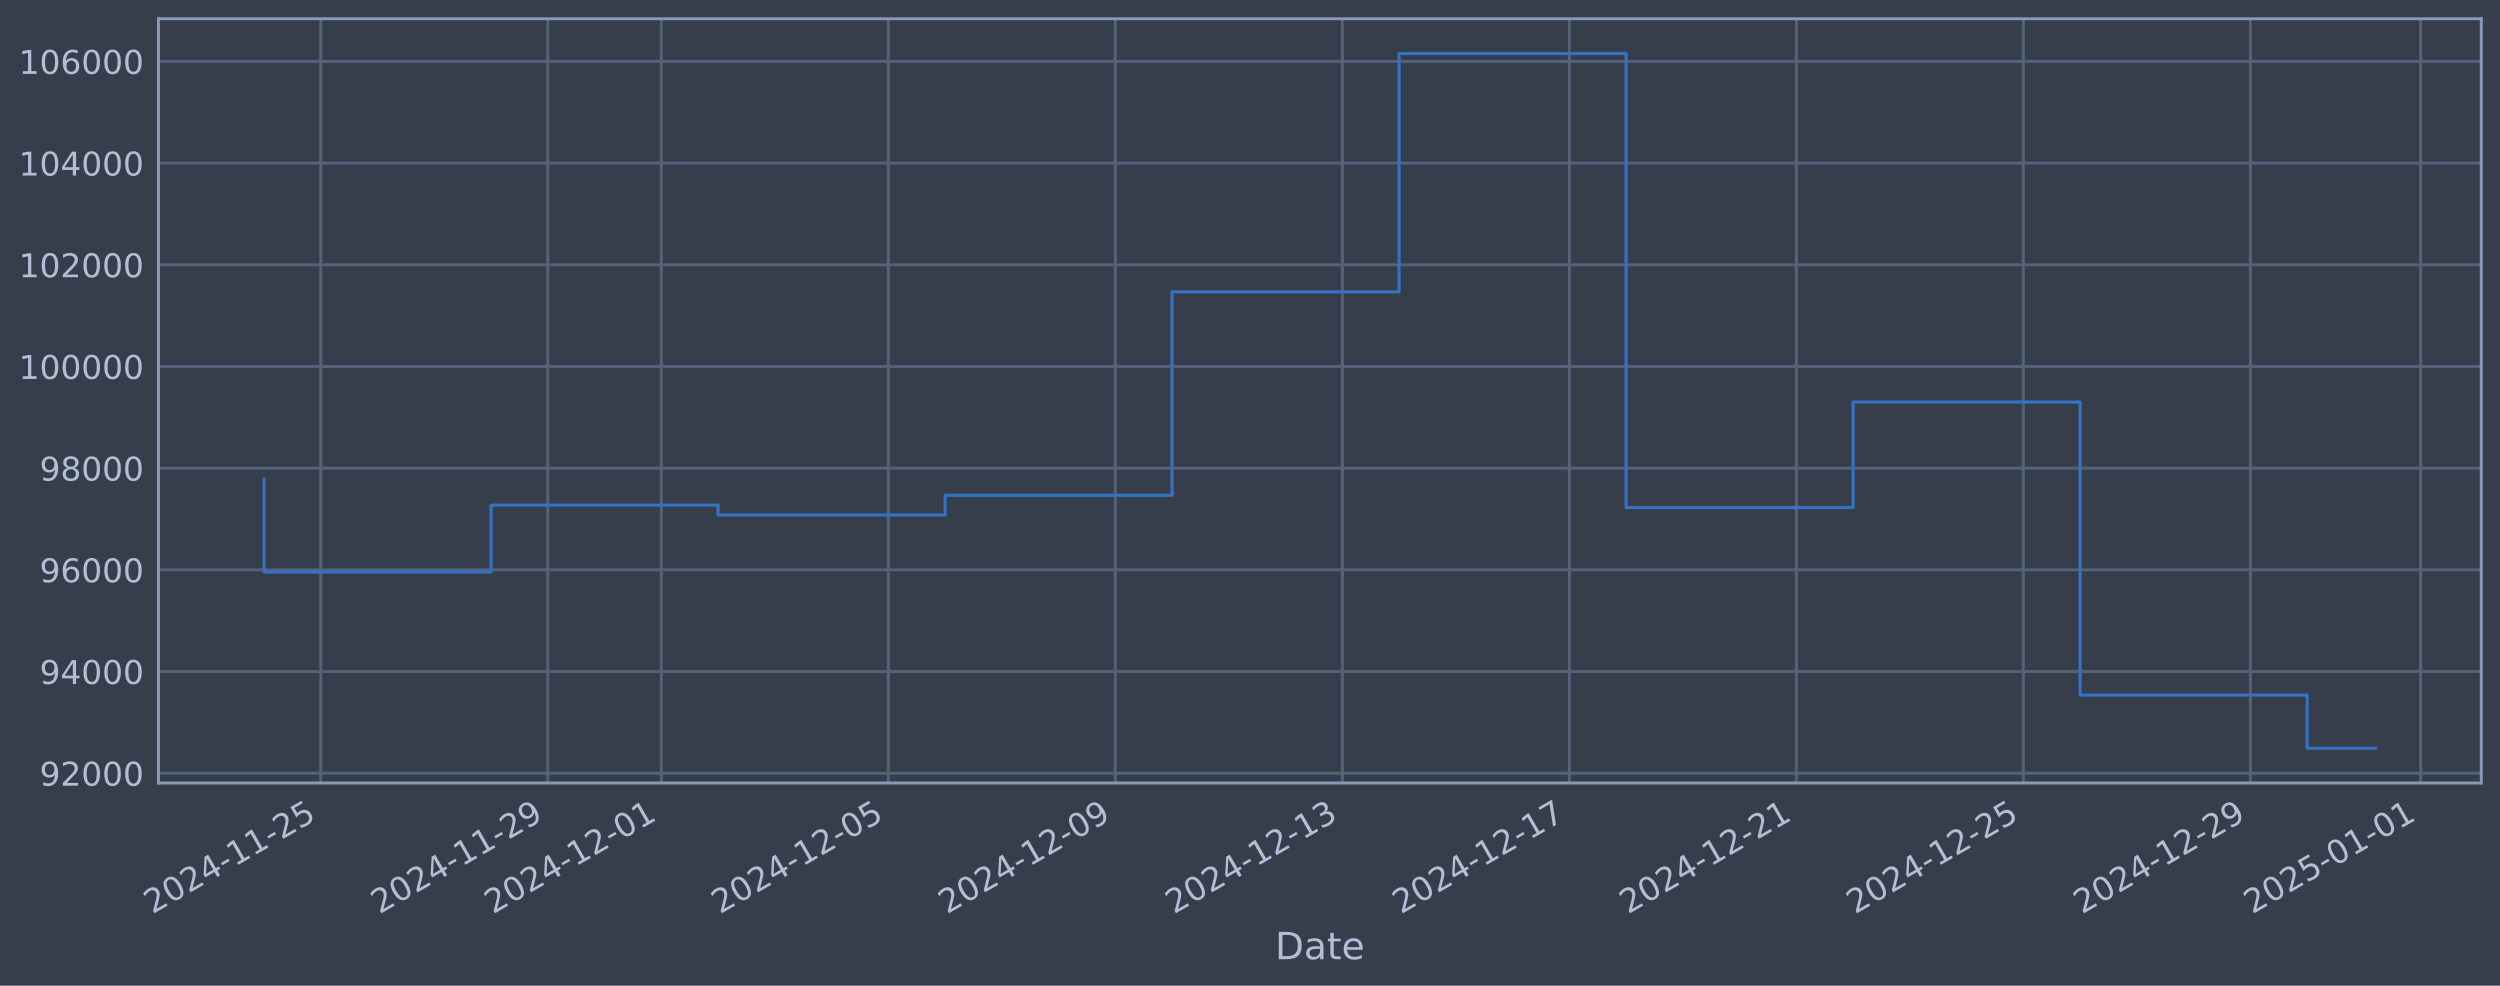
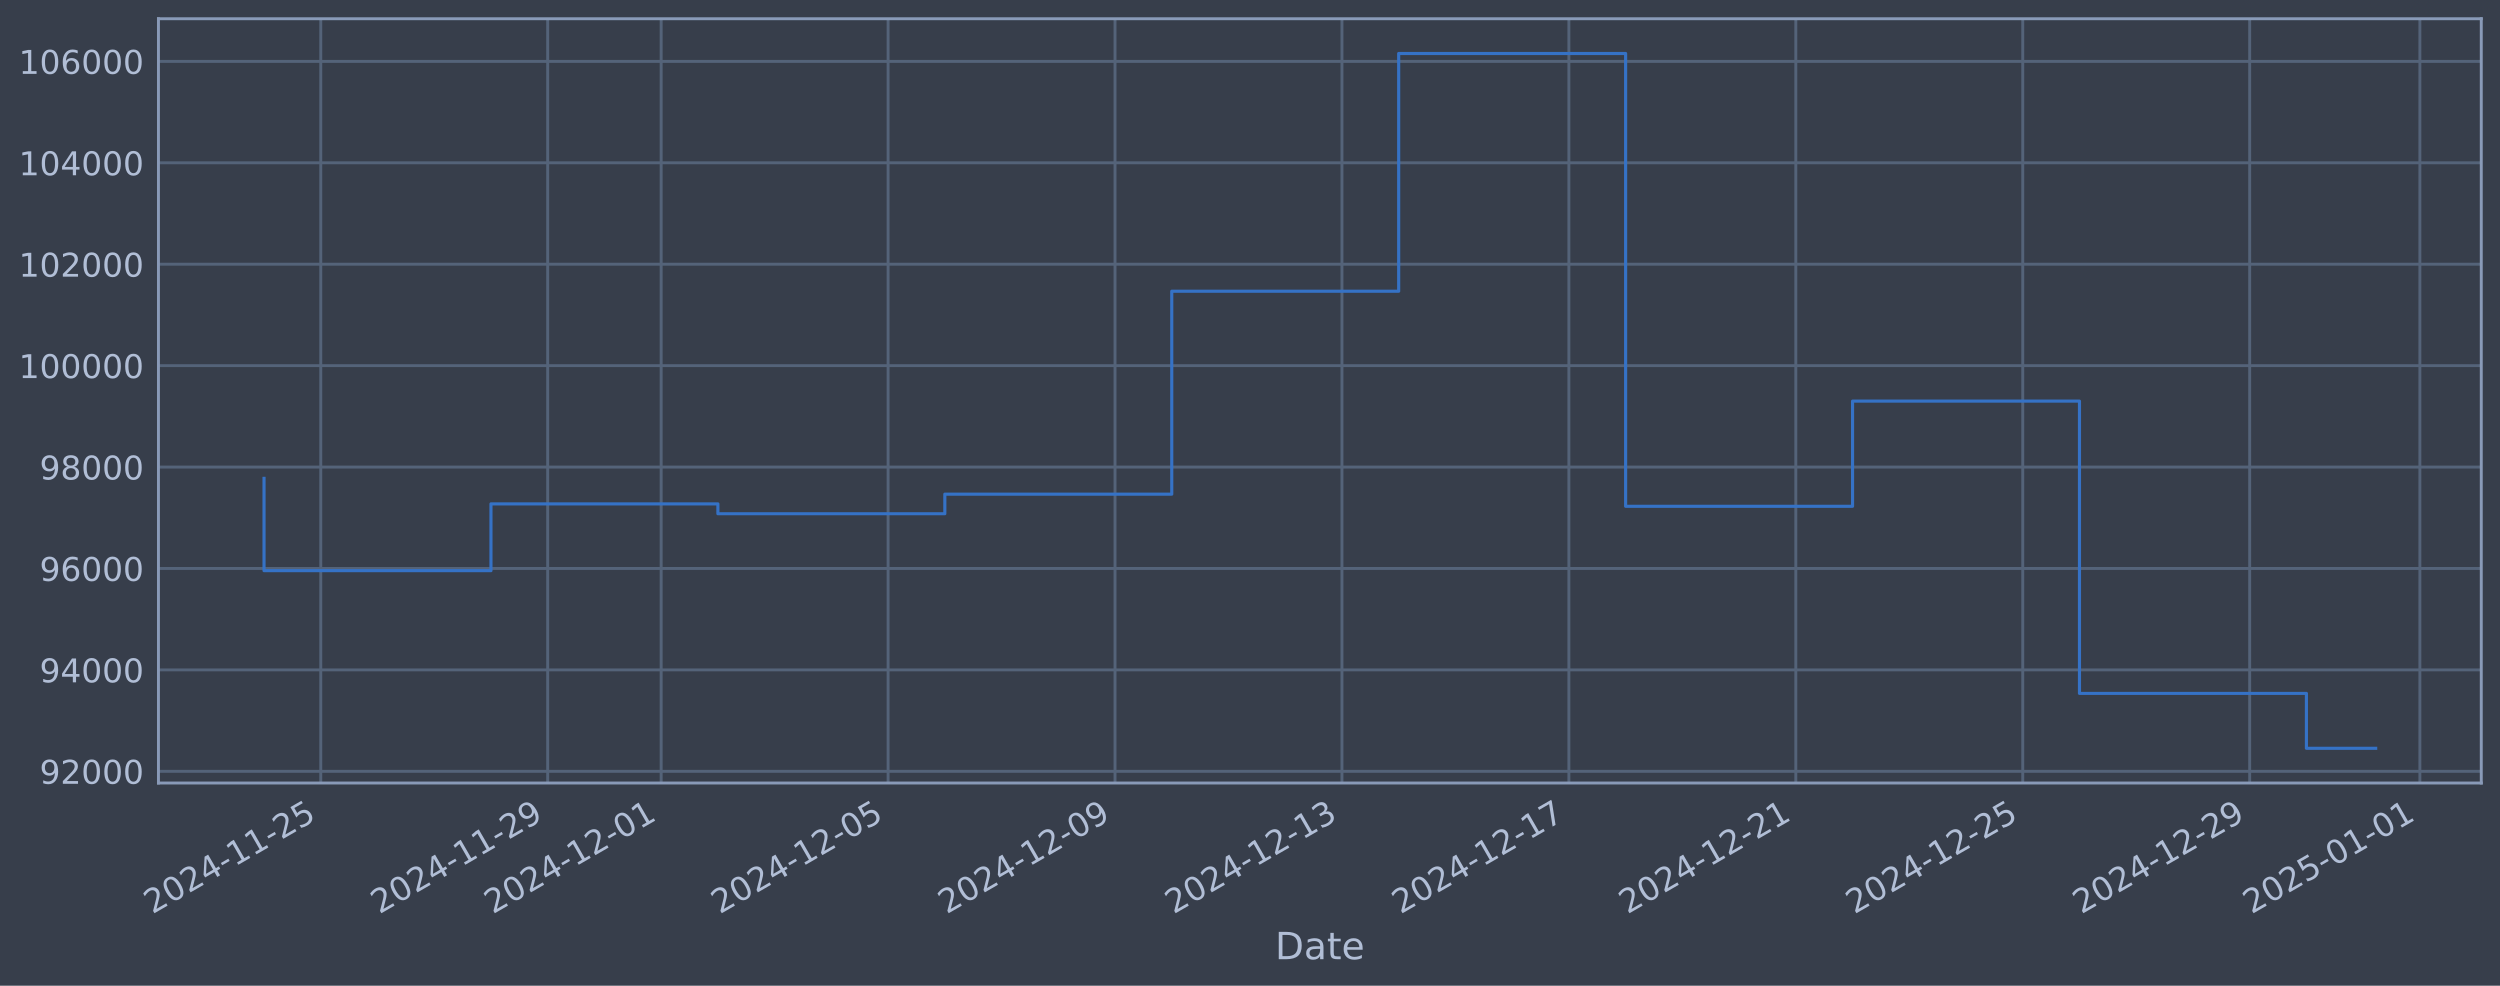
<svg xmlns="http://www.w3.org/2000/svg" xmlns:xlink="http://www.w3.org/1999/xlink" width="960.9pt" height="378.87pt" viewBox="0 0 960.9 378.87" version="1.1">
  <defs>
    <style type="text/css">*{stroke-linejoin: round; stroke-linecap: butt}</style>
  </defs>
  <g id="figure_1">
    <g id="patch_1">
      <path d="M 0 378.87  L 960.9 378.87  L 960.9 0  L 0 0  z " style="fill: #373e4b" />
    </g>
    <g id="axes_1">
      <g id="patch_2">
        <path d="M 60.901 300.96  L 953.701 300.96  L 953.701 7.2  L 60.901 7.2  z " style="fill: #373e4b" />
      </g>
      <g id="matplotlib.axis_1">
        <g id="xtick_1">
          <g id="line2d_1">
-             <path d="M 123.296 300.96  L 123.296 7.2  " clip-path="url(#p6addef83ef)" style="fill: none; stroke: #546379; stroke-width: 1.12; stroke-linecap: square" />
+             <path d="M 123.288 300.96  L 123.288 7.2  " clip-path="url(#pf04b09d22a)" style="fill: none; stroke: #546379; stroke-width: 1.12; stroke-linecap: square" />
          </g>
          <g id="line2d_2" />
          <g id="text_1">
-             <g style="fill: #b1bed6" transform="translate(58.57038 351.4642) rotate(-30) scale(0.126 -0.126)">
+             <g style="fill: #b1bed6" transform="translate(58.56262 351.4642) rotate(-30) scale(0.126 -0.126)">
              <defs>
                <path id="DejaVuSans-32" d="M 1228 531  L 3431 531  L 3431 0  L 469 0  L 469 531  Q 828 903 1448 1529  Q 2069 2156 2228 2338  Q 2531 2678 2651 2914  Q 2772 3150 2772 3378  Q 2772 3750 2511 3984  Q 2250 4219 1831 4219  Q 1534 4219 1204 4116  Q 875 4013 500 3803  L 500 4441  Q 881 4594 1212 4672  Q 1544 4750 1819 4750  Q 2544 4750 2975 4387  Q 3406 4025 3406 3419  Q 3406 3131 3298 2873  Q 3191 2616 2906 2266  Q 2828 2175 2409 1742  Q 1991 1309 1228 531  z " transform="scale(0.015625)" />
                <path id="DejaVuSans-30" d="M 2034 4250  Q 1547 4250 1301 3770  Q 1056 3291 1056 2328  Q 1056 1369 1301 889  Q 1547 409 2034 409  Q 2525 409 2770 889  Q 3016 1369 3016 2328  Q 3016 3291 2770 3770  Q 2525 4250 2034 4250  z M 2034 4750  Q 2819 4750 3233 4129  Q 3647 3509 3647 2328  Q 3647 1150 3233 529  Q 2819 -91 2034 -91  Q 1250 -91 836 529  Q 422 1150 422 2328  Q 422 3509 836 4129  Q 1250 4750 2034 4750  z " transform="scale(0.015625)" />
                <path id="DejaVuSans-34" d="M 2419 4116  L 825 1625  L 2419 1625  L 2419 4116  z M 2253 4666  L 3047 4666  L 3047 1625  L 3713 1625  L 3713 1100  L 3047 1100  L 3047 0  L 2419 0  L 2419 1100  L 313 1100  L 313 1709  L 2253 4666  z " transform="scale(0.015625)" />
                <path id="DejaVuSans-2d" d="M 313 2009  L 1997 2009  L 1997 1497  L 313 1497  L 313 2009  z " transform="scale(0.015625)" />
                <path id="DejaVuSans-31" d="M 794 531  L 1825 531  L 1825 4091  L 703 3866  L 703 4441  L 1819 4666  L 2450 4666  L 2450 531  L 3481 531  L 3481 0  L 794 0  L 794 531  z " transform="scale(0.015625)" />
                <path id="DejaVuSans-35" d="M 691 4666  L 3169 4666  L 3169 4134  L 1269 4134  L 1269 2991  Q 1406 3038 1543 3061  Q 1681 3084 1819 3084  Q 2600 3084 3056 2656  Q 3513 2228 3513 1497  Q 3513 744 3044 326  Q 2575 -91 1722 -91  Q 1428 -91 1123 -41  Q 819 9 494 109  L 494 744  Q 775 591 1075 516  Q 1375 441 1709 441  Q 2250 441 2565 725  Q 2881 1009 2881 1497  Q 2881 1984 2565 2268  Q 2250 2553 1709 2553  Q 1456 2553 1204 2497  Q 953 2441 691 2322  L 691 4666  z " transform="scale(0.015625)" />
              </defs>
              <use xlink:href="#DejaVuSans-32" />
              <use xlink:href="#DejaVuSans-30" transform="translate(63.62305 0)" />
              <use xlink:href="#DejaVuSans-32" transform="translate(127.2461 0)" />
              <use xlink:href="#DejaVuSans-34" transform="translate(190.8691 0)" />
              <use xlink:href="#DejaVuSans-2d" transform="translate(254.4922 0)" />
              <use xlink:href="#DejaVuSans-31" transform="translate(290.5762 0)" />
              <use xlink:href="#DejaVuSans-31" transform="translate(354.1992 0)" />
              <use xlink:href="#DejaVuSans-2d" transform="translate(417.8223 0)" />
              <use xlink:href="#DejaVuSans-32" transform="translate(453.9062 0)" />
              <use xlink:href="#DejaVuSans-35" transform="translate(517.5293 0)" />
            </g>
          </g>
        </g>
        <g id="xtick_2">
          <g id="line2d_3">
-             <path d="M 210.55 300.96  L 210.55 7.2  " clip-path="url(#p6addef83ef)" style="fill: none; stroke: #546379; stroke-width: 1.12; stroke-linecap: square" />
+             <path d="M 210.511 300.96  L 210.511 7.2  " clip-path="url(#pf04b09d22a)" style="fill: none; stroke: #546379; stroke-width: 1.12; stroke-linecap: square" />
          </g>
          <g id="line2d_4" />
          <g id="text_2">
-             <g style="fill: #b1bed6" transform="translate(145.8247 351.4642) rotate(-30) scale(0.126 -0.126)">
+             <g style="fill: #b1bed6" transform="translate(145.7858 351.4642) rotate(-30) scale(0.126 -0.126)">
              <defs>
                <path id="DejaVuSans-39" d="M 703 97  L 703 672  Q 941 559 1184 500  Q 1428 441 1663 441  Q 2288 441 2617 861  Q 2947 1281 2994 2138  Q 2813 1869 2534 1725  Q 2256 1581 1919 1581  Q 1219 1581 811 2004  Q 403 2428 403 3163  Q 403 3881 828 4315  Q 1253 4750 1959 4750  Q 2769 4750 3195 4129  Q 3622 3509 3622 2328  Q 3622 1225 3098 567  Q 2575 -91 1691 -91  Q 1453 -91 1209 -44  Q 966 3 703 97  z M 1959 2075  Q 2384 2075 2632 2365  Q 2881 2656 2881 3163  Q 2881 3666 2632 3958  Q 2384 4250 1959 4250  Q 1534 4250 1286 3958  Q 1038 3666 1038 3163  Q 1038 2656 1286 2365  Q 1534 2075 1959 2075  z " transform="scale(0.015625)" />
              </defs>
              <use xlink:href="#DejaVuSans-32" />
              <use xlink:href="#DejaVuSans-30" transform="translate(63.62305 0)" />
              <use xlink:href="#DejaVuSans-32" transform="translate(127.2461 0)" />
              <use xlink:href="#DejaVuSans-34" transform="translate(190.8691 0)" />
              <use xlink:href="#DejaVuSans-2d" transform="translate(254.4922 0)" />
              <use xlink:href="#DejaVuSans-31" transform="translate(290.5762 0)" />
              <use xlink:href="#DejaVuSans-31" transform="translate(354.1992 0)" />
              <use xlink:href="#DejaVuSans-2d" transform="translate(417.8223 0)" />
              <use xlink:href="#DejaVuSans-32" transform="translate(453.9062 0)" />
              <use xlink:href="#DejaVuSans-39" transform="translate(517.5293 0)" />
            </g>
          </g>
        </g>
        <g id="xtick_3">
          <g id="line2d_5">
-             <path d="M 254.177 300.96  L 254.177 7.2  " clip-path="url(#p6addef83ef)" style="fill: none; stroke: #546379; stroke-width: 1.12; stroke-linecap: square" />
+             <path d="M 254.123 300.96  L 254.123 7.2  " clip-path="url(#pf04b09d22a)" style="fill: none; stroke: #546379; stroke-width: 1.12; stroke-linecap: square" />
          </g>
          <g id="line2d_6" />
          <g id="text_3">
-             <g style="fill: #b1bed6" transform="translate(189.4518 351.4642) rotate(-30) scale(0.126 -0.126)">
+             <g style="fill: #b1bed6" transform="translate(189.3975 351.4642) rotate(-30) scale(0.126 -0.126)">
              <use xlink:href="#DejaVuSans-32" />
              <use xlink:href="#DejaVuSans-30" transform="translate(63.62305 0)" />
              <use xlink:href="#DejaVuSans-32" transform="translate(127.2461 0)" />
              <use xlink:href="#DejaVuSans-34" transform="translate(190.8691 0)" />
              <use xlink:href="#DejaVuSans-2d" transform="translate(254.4922 0)" />
              <use xlink:href="#DejaVuSans-31" transform="translate(290.5762 0)" />
              <use xlink:href="#DejaVuSans-32" transform="translate(354.1992 0)" />
              <use xlink:href="#DejaVuSans-2d" transform="translate(417.8223 0)" />
              <use xlink:href="#DejaVuSans-30" transform="translate(453.9062 0)" />
              <use xlink:href="#DejaVuSans-31" transform="translate(517.5293 0)" />
            </g>
          </g>
        </g>
        <g id="xtick_4">
          <g id="line2d_7">
-             <path d="M 341.432 300.96  L 341.432 7.2  " clip-path="url(#p6addef83ef)" style="fill: none; stroke: #546379; stroke-width: 1.12; stroke-linecap: square" />
+             <path d="M 341.346 300.96  L 341.346 7.2  " clip-path="url(#pf04b09d22a)" style="fill: none; stroke: #546379; stroke-width: 1.12; stroke-linecap: square" />
          </g>
          <g id="line2d_8" />
          <g id="text_4">
-             <g style="fill: #b1bed6" transform="translate(276.7061 351.4642) rotate(-30) scale(0.126 -0.126)">
+             <g style="fill: #b1bed6" transform="translate(276.6207 351.4642) rotate(-30) scale(0.126 -0.126)">
              <use xlink:href="#DejaVuSans-32" />
              <use xlink:href="#DejaVuSans-30" transform="translate(63.62305 0)" />
              <use xlink:href="#DejaVuSans-32" transform="translate(127.2461 0)" />
              <use xlink:href="#DejaVuSans-34" transform="translate(190.8691 0)" />
              <use xlink:href="#DejaVuSans-2d" transform="translate(254.4922 0)" />
              <use xlink:href="#DejaVuSans-31" transform="translate(290.5762 0)" />
              <use xlink:href="#DejaVuSans-32" transform="translate(354.1992 0)" />
              <use xlink:href="#DejaVuSans-2d" transform="translate(417.8223 0)" />
              <use xlink:href="#DejaVuSans-30" transform="translate(453.9062 0)" />
              <use xlink:href="#DejaVuSans-35" transform="translate(517.5293 0)" />
            </g>
          </g>
        </g>
        <g id="xtick_5">
          <g id="line2d_9">
-             <path d="M 428.686 300.96  L 428.686 7.2  " clip-path="url(#p6addef83ef)" style="fill: none; stroke: #546379; stroke-width: 1.12; stroke-linecap: square" />
+             <path d="M 428.569 300.96  L 428.569 7.2  " clip-path="url(#pf04b09d22a)" style="fill: none; stroke: #546379; stroke-width: 1.12; stroke-linecap: square" />
          </g>
          <g id="line2d_10" />
          <g id="text_5">
-             <g style="fill: #b1bed6" transform="translate(363.9604 351.4642) rotate(-30) scale(0.126 -0.126)">
+             <g style="fill: #b1bed6" transform="translate(363.8439 351.4642) rotate(-30) scale(0.126 -0.126)">
              <use xlink:href="#DejaVuSans-32" />
              <use xlink:href="#DejaVuSans-30" transform="translate(63.62305 0)" />
              <use xlink:href="#DejaVuSans-32" transform="translate(127.2461 0)" />
              <use xlink:href="#DejaVuSans-34" transform="translate(190.8691 0)" />
              <use xlink:href="#DejaVuSans-2d" transform="translate(254.4922 0)" />
              <use xlink:href="#DejaVuSans-31" transform="translate(290.5762 0)" />
              <use xlink:href="#DejaVuSans-32" transform="translate(354.1992 0)" />
              <use xlink:href="#DejaVuSans-2d" transform="translate(417.8223 0)" />
              <use xlink:href="#DejaVuSans-30" transform="translate(453.9062 0)" />
              <use xlink:href="#DejaVuSans-39" transform="translate(517.5293 0)" />
            </g>
          </g>
        </g>
        <g id="xtick_6">
          <g id="line2d_11">
-             <path d="M 515.94 300.96  L 515.94 7.2  " clip-path="url(#p6addef83ef)" style="fill: none; stroke: #546379; stroke-width: 1.12; stroke-linecap: square" />
+             <path d="M 515.793 300.96  L 515.793 7.2  " clip-path="url(#pf04b09d22a)" style="fill: none; stroke: #546379; stroke-width: 1.12; stroke-linecap: square" />
          </g>
          <g id="line2d_12" />
          <g id="text_6">
-             <g style="fill: #b1bed6" transform="translate(451.2147 351.4642) rotate(-30) scale(0.126 -0.126)">
+             <g style="fill: #b1bed6" transform="translate(451.0671 351.4642) rotate(-30) scale(0.126 -0.126)">
              <defs>
                <path id="DejaVuSans-33" d="M 2597 2516  Q 3050 2419 3304 2112  Q 3559 1806 3559 1356  Q 3559 666 3084 287  Q 2609 -91 1734 -91  Q 1441 -91 1130 -33  Q 819 25 488 141  L 488 750  Q 750 597 1062 519  Q 1375 441 1716 441  Q 2309 441 2620 675  Q 2931 909 2931 1356  Q 2931 1769 2642 2001  Q 2353 2234 1838 2234  L 1294 2234  L 1294 2753  L 1863 2753  Q 2328 2753 2575 2939  Q 2822 3125 2822 3475  Q 2822 3834 2567 4026  Q 2313 4219 1838 4219  Q 1578 4219 1281 4162  Q 984 4106 628 3988  L 628 4550  Q 988 4650 1302 4700  Q 1616 4750 1894 4750  Q 2613 4750 3031 4423  Q 3450 4097 3450 3541  Q 3450 3153 3228 2886  Q 3006 2619 2597 2516  z " transform="scale(0.015625)" />
              </defs>
              <use xlink:href="#DejaVuSans-32" />
              <use xlink:href="#DejaVuSans-30" transform="translate(63.62305 0)" />
              <use xlink:href="#DejaVuSans-32" transform="translate(127.2461 0)" />
              <use xlink:href="#DejaVuSans-34" transform="translate(190.8691 0)" />
              <use xlink:href="#DejaVuSans-2d" transform="translate(254.4922 0)" />
              <use xlink:href="#DejaVuSans-31" transform="translate(290.5762 0)" />
              <use xlink:href="#DejaVuSans-32" transform="translate(354.1992 0)" />
              <use xlink:href="#DejaVuSans-2d" transform="translate(417.8223 0)" />
              <use xlink:href="#DejaVuSans-31" transform="translate(453.9062 0)" />
              <use xlink:href="#DejaVuSans-33" transform="translate(517.5293 0)" />
            </g>
          </g>
        </g>
        <g id="xtick_7">
          <g id="line2d_13">
-             <path d="M 603.195 300.96  L 603.195 7.2  " clip-path="url(#p6addef83ef)" style="fill: none; stroke: #546379; stroke-width: 1.12; stroke-linecap: square" />
+             <path d="M 603.016 300.96  L 603.016 7.2  " clip-path="url(#pf04b09d22a)" style="fill: none; stroke: #546379; stroke-width: 1.12; stroke-linecap: square" />
          </g>
          <g id="line2d_14" />
          <g id="text_7">
-             <g style="fill: #b1bed6" transform="translate(538.469 351.4642) rotate(-30) scale(0.126 -0.126)">
+             <g style="fill: #b1bed6" transform="translate(538.2904 351.4642) rotate(-30) scale(0.126 -0.126)">
              <defs>
                <path id="DejaVuSans-37" d="M 525 4666  L 3525 4666  L 3525 4397  L 1831 0  L 1172 0  L 2766 4134  L 525 4134  L 525 4666  z " transform="scale(0.015625)" />
              </defs>
              <use xlink:href="#DejaVuSans-32" />
              <use xlink:href="#DejaVuSans-30" transform="translate(63.62305 0)" />
              <use xlink:href="#DejaVuSans-32" transform="translate(127.2461 0)" />
              <use xlink:href="#DejaVuSans-34" transform="translate(190.8691 0)" />
              <use xlink:href="#DejaVuSans-2d" transform="translate(254.4922 0)" />
              <use xlink:href="#DejaVuSans-31" transform="translate(290.5762 0)" />
              <use xlink:href="#DejaVuSans-32" transform="translate(354.1992 0)" />
              <use xlink:href="#DejaVuSans-2d" transform="translate(417.8223 0)" />
              <use xlink:href="#DejaVuSans-31" transform="translate(453.9062 0)" />
              <use xlink:href="#DejaVuSans-37" transform="translate(517.5293 0)" />
            </g>
          </g>
        </g>
        <g id="xtick_8">
          <g id="line2d_15">
-             <path d="M 690.449 300.96  L 690.449 7.2  " clip-path="url(#p6addef83ef)" style="fill: none; stroke: #546379; stroke-width: 1.12; stroke-linecap: square" />
+             <path d="M 690.239 300.96  L 690.239 7.2  " clip-path="url(#pf04b09d22a)" style="fill: none; stroke: #546379; stroke-width: 1.12; stroke-linecap: square" />
          </g>
          <g id="line2d_16" />
          <g id="text_8">
-             <g style="fill: #b1bed6" transform="translate(625.7233 351.4642) rotate(-30) scale(0.126 -0.126)">
+             <g style="fill: #b1bed6" transform="translate(625.5136 351.4642) rotate(-30) scale(0.126 -0.126)">
              <use xlink:href="#DejaVuSans-32" />
              <use xlink:href="#DejaVuSans-30" transform="translate(63.62305 0)" />
              <use xlink:href="#DejaVuSans-32" transform="translate(127.2461 0)" />
              <use xlink:href="#DejaVuSans-34" transform="translate(190.8691 0)" />
              <use xlink:href="#DejaVuSans-2d" transform="translate(254.4922 0)" />
              <use xlink:href="#DejaVuSans-31" transform="translate(290.5762 0)" />
              <use xlink:href="#DejaVuSans-32" transform="translate(354.1992 0)" />
              <use xlink:href="#DejaVuSans-2d" transform="translate(417.8223 0)" />
              <use xlink:href="#DejaVuSans-32" transform="translate(453.9062 0)" />
              <use xlink:href="#DejaVuSans-31" transform="translate(517.5293 0)" />
            </g>
          </g>
        </g>
        <g id="xtick_9">
          <g id="line2d_17">
-             <path d="M 777.703 300.96  L 777.703 7.2  " clip-path="url(#p6addef83ef)" style="fill: none; stroke: #546379; stroke-width: 1.12; stroke-linecap: square" />
+             <path d="M 777.462 300.96  L 777.462 7.2  " clip-path="url(#pf04b09d22a)" style="fill: none; stroke: #546379; stroke-width: 1.12; stroke-linecap: square" />
          </g>
          <g id="line2d_18" />
          <g id="text_9">
-             <g style="fill: #b1bed6" transform="translate(712.9776 351.4642) rotate(-30) scale(0.126 -0.126)">
+             <g style="fill: #b1bed6" transform="translate(712.7368 351.4642) rotate(-30) scale(0.126 -0.126)">
              <use xlink:href="#DejaVuSans-32" />
              <use xlink:href="#DejaVuSans-30" transform="translate(63.62305 0)" />
              <use xlink:href="#DejaVuSans-32" transform="translate(127.2461 0)" />
              <use xlink:href="#DejaVuSans-34" transform="translate(190.8691 0)" />
              <use xlink:href="#DejaVuSans-2d" transform="translate(254.4922 0)" />
              <use xlink:href="#DejaVuSans-31" transform="translate(290.5762 0)" />
              <use xlink:href="#DejaVuSans-32" transform="translate(354.1992 0)" />
              <use xlink:href="#DejaVuSans-2d" transform="translate(417.8223 0)" />
              <use xlink:href="#DejaVuSans-32" transform="translate(453.9062 0)" />
              <use xlink:href="#DejaVuSans-35" transform="translate(517.5293 0)" />
            </g>
          </g>
        </g>
        <g id="xtick_10">
          <g id="line2d_19">
-             <path d="M 864.957 300.96  L 864.957 7.2  " clip-path="url(#p6addef83ef)" style="fill: none; stroke: #546379; stroke-width: 1.12; stroke-linecap: square" />
+             <path d="M 864.686 300.96  L 864.686 7.2  " clip-path="url(#pf04b09d22a)" style="fill: none; stroke: #546379; stroke-width: 1.12; stroke-linecap: square" />
          </g>
          <g id="line2d_20" />
          <g id="text_10">
-             <g style="fill: #b1bed6" transform="translate(800.2319 351.4642) rotate(-30) scale(0.126 -0.126)">
+             <g style="fill: #b1bed6" transform="translate(799.9601 351.4642) rotate(-30) scale(0.126 -0.126)">
              <use xlink:href="#DejaVuSans-32" />
              <use xlink:href="#DejaVuSans-30" transform="translate(63.62305 0)" />
              <use xlink:href="#DejaVuSans-32" transform="translate(127.2461 0)" />
              <use xlink:href="#DejaVuSans-34" transform="translate(190.8691 0)" />
              <use xlink:href="#DejaVuSans-2d" transform="translate(254.4922 0)" />
              <use xlink:href="#DejaVuSans-31" transform="translate(290.5762 0)" />
              <use xlink:href="#DejaVuSans-32" transform="translate(354.1992 0)" />
              <use xlink:href="#DejaVuSans-2d" transform="translate(417.8223 0)" />
              <use xlink:href="#DejaVuSans-32" transform="translate(453.9062 0)" />
              <use xlink:href="#DejaVuSans-39" transform="translate(517.5293 0)" />
            </g>
          </g>
        </g>
        <g id="xtick_11">
          <g id="line2d_21">
-             <path d="M 930.398 300.96  L 930.398 7.2  " clip-path="url(#p6addef83ef)" style="fill: none; stroke: #546379; stroke-width: 1.12; stroke-linecap: square" />
+             <path d="M 930.103 300.96  L 930.103 7.2  " clip-path="url(#pf04b09d22a)" style="fill: none; stroke: #546379; stroke-width: 1.12; stroke-linecap: square" />
          </g>
          <g id="line2d_22" />
          <g id="text_11">
-             <g style="fill: #b1bed6" transform="translate(865.6726 351.4642) rotate(-30) scale(0.126 -0.126)">
+             <g style="fill: #b1bed6" transform="translate(865.3775 351.4642) rotate(-30) scale(0.126 -0.126)">
              <use xlink:href="#DejaVuSans-32" />
              <use xlink:href="#DejaVuSans-30" transform="translate(63.62305 0)" />
              <use xlink:href="#DejaVuSans-32" transform="translate(127.2461 0)" />
              <use xlink:href="#DejaVuSans-35" transform="translate(190.8691 0)" />
              <use xlink:href="#DejaVuSans-2d" transform="translate(254.4922 0)" />
              <use xlink:href="#DejaVuSans-30" transform="translate(290.5762 0)" />
              <use xlink:href="#DejaVuSans-31" transform="translate(354.1992 0)" />
              <use xlink:href="#DejaVuSans-2d" transform="translate(417.8223 0)" />
              <use xlink:href="#DejaVuSans-30" transform="translate(453.9062 0)" />
              <use xlink:href="#DejaVuSans-31" transform="translate(517.5293 0)" />
            </g>
          </g>
        </g>
        <g id="text_12">
          <g style="fill: #b1bed6" transform="translate(490.0914 368.6753) scale(0.144 -0.144)">
            <defs>
              <path id="DejaVuSans-44" d="M 1259 4147  L 1259 519  L 2022 519  Q 2988 519 3436 956  Q 3884 1394 3884 2338  Q 3884 3275 3436 3711  Q 2988 4147 2022 4147  L 1259 4147  z M 628 4666  L 1925 4666  Q 3281 4666 3915 4102  Q 4550 3538 4550 2338  Q 4550 1131 3912 565  Q 3275 0 1925 0  L 628 0  L 628 4666  z " transform="scale(0.015625)" />
              <path id="DejaVuSans-61" d="M 2194 1759  Q 1497 1759 1228 1600  Q 959 1441 959 1056  Q 959 750 1161 570  Q 1363 391 1709 391  Q 2188 391 2477 730  Q 2766 1069 2766 1631  L 2766 1759  L 2194 1759  z M 3341 1997  L 3341 0  L 2766 0  L 2766 531  Q 2569 213 2275 61  Q 1981 -91 1556 -91  Q 1019 -91 701 211  Q 384 513 384 1019  Q 384 1609 779 1909  Q 1175 2209 1959 2209  L 2766 2209  L 2766 2266  Q 2766 2663 2505 2880  Q 2244 3097 1772 3097  Q 1472 3097 1187 3025  Q 903 2953 641 2809  L 641 3341  Q 956 3463 1253 3523  Q 1550 3584 1831 3584  Q 2591 3584 2966 3190  Q 3341 2797 3341 1997  z " transform="scale(0.015625)" />
              <path id="DejaVuSans-74" d="M 1172 4494  L 1172 3500  L 2356 3500  L 2356 3053  L 1172 3053  L 1172 1153  Q 1172 725 1289 603  Q 1406 481 1766 481  L 2356 481  L 2356 0  L 1766 0  Q 1100 0 847 248  Q 594 497 594 1153  L 594 3053  L 172 3053  L 172 3500  L 594 3500  L 594 4494  L 1172 4494  z " transform="scale(0.015625)" />
              <path id="DejaVuSans-65" d="M 3597 1894  L 3597 1613  L 953 1613  Q 991 1019 1311 708  Q 1631 397 2203 397  Q 2534 397 2845 478  Q 3156 559 3463 722  L 3463 178  Q 3153 47 2828 -22  Q 2503 -91 2169 -91  Q 1331 -91 842 396  Q 353 884 353 1716  Q 353 2575 817 3079  Q 1281 3584 2069 3584  Q 2775 3584 3186 3129  Q 3597 2675 3597 1894  z M 3022 2063  Q 3016 2534 2758 2815  Q 2500 3097 2075 3097  Q 1594 3097 1305 2825  Q 1016 2553 972 2059  L 3022 2063  z " transform="scale(0.015625)" />
            </defs>
            <use xlink:href="#DejaVuSans-44" />
            <use xlink:href="#DejaVuSans-61" transform="translate(77.00195 0)" />
            <use xlink:href="#DejaVuSans-74" transform="translate(138.2812 0)" />
            <use xlink:href="#DejaVuSans-65" transform="translate(177.4902 0)" />
          </g>
        </g>
      </g>
      <g id="matplotlib.axis_2">
        <g id="ytick_1">
          <g id="line2d_23">
-             <path d="M 60.901 297.19  L 953.701 297.19  " clip-path="url(#p6addef83ef)" style="fill: none; stroke: #546379; stroke-width: 1.12; stroke-linecap: square" />
+             <path d="M 60.901 296.462  L 953.701 296.462  " clip-path="url(#pf04b09d22a)" style="fill: none; stroke: #546379; stroke-width: 1.12; stroke-linecap: square" />
          </g>
          <g id="line2d_24" />
          <g id="text_13">
-             <g style="fill: #b1bed6" transform="translate(15.21675 301.9769) scale(0.126 -0.126)">
+             <g style="fill: #b1bed6" transform="translate(15.21675 301.2492) scale(0.126 -0.126)">
              <use xlink:href="#DejaVuSans-39" />
              <use xlink:href="#DejaVuSans-32" transform="translate(63.62305 0)" />
              <use xlink:href="#DejaVuSans-30" transform="translate(127.2461 0)" />
              <use xlink:href="#DejaVuSans-30" transform="translate(190.8691 0)" />
              <use xlink:href="#DejaVuSans-30" transform="translate(254.4922 0)" />
            </g>
          </g>
        </g>
        <g id="ytick_2">
          <g id="line2d_25">
-             <path d="M 60.901 258.106  L 953.701 258.106  " clip-path="url(#p6addef83ef)" style="fill: none; stroke: #546379; stroke-width: 1.12; stroke-linecap: square" />
+             <path d="M 60.901 257.481  L 953.701 257.481  " clip-path="url(#pf04b09d22a)" style="fill: none; stroke: #546379; stroke-width: 1.12; stroke-linecap: square" />
          </g>
          <g id="line2d_26" />
          <g id="text_14">
-             <g style="fill: #b1bed6" transform="translate(15.21675 262.8928) scale(0.126 -0.126)">
+             <g style="fill: #b1bed6" transform="translate(15.21675 262.268) scale(0.126 -0.126)">
              <use xlink:href="#DejaVuSans-39" />
              <use xlink:href="#DejaVuSans-34" transform="translate(63.62305 0)" />
              <use xlink:href="#DejaVuSans-30" transform="translate(127.2461 0)" />
              <use xlink:href="#DejaVuSans-30" transform="translate(190.8691 0)" />
              <use xlink:href="#DejaVuSans-30" transform="translate(254.4922 0)" />
            </g>
          </g>
        </g>
        <g id="ytick_3">
          <g id="line2d_27">
-             <path d="M 60.901 219.022  L 953.701 219.022  " clip-path="url(#p6addef83ef)" style="fill: none; stroke: #546379; stroke-width: 1.12; stroke-linecap: square" />
+             <path d="M 60.901 218.5  L 953.701 218.5  " clip-path="url(#pf04b09d22a)" style="fill: none; stroke: #546379; stroke-width: 1.12; stroke-linecap: square" />
          </g>
          <g id="line2d_28" />
          <g id="text_15">
-             <g style="fill: #b1bed6" transform="translate(15.21675 223.8088) scale(0.126 -0.126)">
+             <g style="fill: #b1bed6" transform="translate(15.21675 223.2867) scale(0.126 -0.126)">
              <defs>
                <path id="DejaVuSans-36" d="M 2113 2584  Q 1688 2584 1439 2293  Q 1191 2003 1191 1497  Q 1191 994 1439 701  Q 1688 409 2113 409  Q 2538 409 2786 701  Q 3034 994 3034 1497  Q 3034 2003 2786 2293  Q 2538 2584 2113 2584  z M 3366 4563  L 3366 3988  Q 3128 4100 2886 4159  Q 2644 4219 2406 4219  Q 1781 4219 1451 3797  Q 1122 3375 1075 2522  Q 1259 2794 1537 2939  Q 1816 3084 2150 3084  Q 2853 3084 3261 2657  Q 3669 2231 3669 1497  Q 3669 778 3244 343  Q 2819 -91 2113 -91  Q 1303 -91 875 529  Q 447 1150 447 2328  Q 447 3434 972 4092  Q 1497 4750 2381 4750  Q 2619 4750 2861 4703  Q 3103 4656 3366 4563  z " transform="scale(0.015625)" />
              </defs>
              <use xlink:href="#DejaVuSans-39" />
              <use xlink:href="#DejaVuSans-36" transform="translate(63.62305 0)" />
              <use xlink:href="#DejaVuSans-30" transform="translate(127.2461 0)" />
              <use xlink:href="#DejaVuSans-30" transform="translate(190.8691 0)" />
              <use xlink:href="#DejaVuSans-30" transform="translate(254.4922 0)" />
            </g>
          </g>
        </g>
        <g id="ytick_4">
          <g id="line2d_29">
-             <path d="M 60.901 179.938  L 953.701 179.938  " clip-path="url(#p6addef83ef)" style="fill: none; stroke: #546379; stroke-width: 1.12; stroke-linecap: square" />
+             <path d="M 60.901 179.518  L 953.701 179.518  " clip-path="url(#pf04b09d22a)" style="fill: none; stroke: #546379; stroke-width: 1.12; stroke-linecap: square" />
          </g>
          <g id="line2d_30" />
          <g id="text_16">
-             <g style="fill: #b1bed6" transform="translate(15.21675 184.7247) scale(0.126 -0.126)">
+             <g style="fill: #b1bed6" transform="translate(15.21675 184.3055) scale(0.126 -0.126)">
              <defs>
                <path id="DejaVuSans-38" d="M 2034 2216  Q 1584 2216 1326 1975  Q 1069 1734 1069 1313  Q 1069 891 1326 650  Q 1584 409 2034 409  Q 2484 409 2743 651  Q 3003 894 3003 1313  Q 3003 1734 2745 1975  Q 2488 2216 2034 2216  z M 1403 2484  Q 997 2584 770 2862  Q 544 3141 544 3541  Q 544 4100 942 4425  Q 1341 4750 2034 4750  Q 2731 4750 3128 4425  Q 3525 4100 3525 3541  Q 3525 3141 3298 2862  Q 3072 2584 2669 2484  Q 3125 2378 3379 2068  Q 3634 1759 3634 1313  Q 3634 634 3220 271  Q 2806 -91 2034 -91  Q 1263 -91 848 271  Q 434 634 434 1313  Q 434 1759 690 2068  Q 947 2378 1403 2484  z M 1172 3481  Q 1172 3119 1398 2916  Q 1625 2713 2034 2713  Q 2441 2713 2670 2916  Q 2900 3119 2900 3481  Q 2900 3844 2670 4047  Q 2441 4250 2034 4250  Q 1625 4250 1398 4047  Q 1172 3844 1172 3481  z " transform="scale(0.015625)" />
              </defs>
              <use xlink:href="#DejaVuSans-39" />
              <use xlink:href="#DejaVuSans-38" transform="translate(63.62305 0)" />
              <use xlink:href="#DejaVuSans-30" transform="translate(127.2461 0)" />
              <use xlink:href="#DejaVuSans-30" transform="translate(190.8691 0)" />
              <use xlink:href="#DejaVuSans-30" transform="translate(254.4922 0)" />
            </g>
          </g>
        </g>
        <g id="ytick_5">
          <g id="line2d_31">
-             <path d="M 60.901 140.854  L 953.701 140.854  " clip-path="url(#p6addef83ef)" style="fill: none; stroke: #546379; stroke-width: 1.12; stroke-linecap: square" />
+             <path d="M 60.901 140.537  L 953.701 140.537  " clip-path="url(#pf04b09d22a)" style="fill: none; stroke: #546379; stroke-width: 1.12; stroke-linecap: square" />
          </g>
          <g id="line2d_32" />
          <g id="text_17">
-             <g style="fill: #b1bed6" transform="translate(7.2 145.6406) scale(0.126 -0.126)">
+             <g style="fill: #b1bed6" transform="translate(7.2 145.3242) scale(0.126 -0.126)">
              <use xlink:href="#DejaVuSans-31" />
              <use xlink:href="#DejaVuSans-30" transform="translate(63.62305 0)" />
              <use xlink:href="#DejaVuSans-30" transform="translate(127.2461 0)" />
              <use xlink:href="#DejaVuSans-30" transform="translate(190.8691 0)" />
              <use xlink:href="#DejaVuSans-30" transform="translate(254.4922 0)" />
              <use xlink:href="#DejaVuSans-30" transform="translate(318.1152 0)" />
            </g>
          </g>
        </g>
        <g id="ytick_6">
          <g id="line2d_33">
-             <path d="M 60.901 101.77  L 953.701 101.77  " clip-path="url(#p6addef83ef)" style="fill: none; stroke: #546379; stroke-width: 1.12; stroke-linecap: square" />
+             <path d="M 60.901 101.556  L 953.701 101.556  " clip-path="url(#pf04b09d22a)" style="fill: none; stroke: #546379; stroke-width: 1.12; stroke-linecap: square" />
          </g>
          <g id="line2d_34" />
          <g id="text_18">
-             <g style="fill: #b1bed6" transform="translate(7.2 106.5566) scale(0.126 -0.126)">
+             <g style="fill: #b1bed6" transform="translate(7.2 106.343) scale(0.126 -0.126)">
              <use xlink:href="#DejaVuSans-31" />
              <use xlink:href="#DejaVuSans-30" transform="translate(63.62305 0)" />
              <use xlink:href="#DejaVuSans-32" transform="translate(127.2461 0)" />
              <use xlink:href="#DejaVuSans-30" transform="translate(190.8691 0)" />
              <use xlink:href="#DejaVuSans-30" transform="translate(254.4922 0)" />
              <use xlink:href="#DejaVuSans-30" transform="translate(318.1152 0)" />
            </g>
          </g>
        </g>
        <g id="ytick_7">
          <g id="line2d_35">
-             <path d="M 60.901 62.686  L 953.701 62.686  " clip-path="url(#p6addef83ef)" style="fill: none; stroke: #546379; stroke-width: 1.12; stroke-linecap: square" />
+             <path d="M 60.901 62.575  L 953.701 62.575  " clip-path="url(#pf04b09d22a)" style="fill: none; stroke: #546379; stroke-width: 1.12; stroke-linecap: square" />
          </g>
          <g id="line2d_36" />
          <g id="text_19">
-             <g style="fill: #b1bed6" transform="translate(7.2 67.47255) scale(0.126 -0.126)">
+             <g style="fill: #b1bed6" transform="translate(7.2 67.36172) scale(0.126 -0.126)">
              <use xlink:href="#DejaVuSans-31" />
              <use xlink:href="#DejaVuSans-30" transform="translate(63.62305 0)" />
              <use xlink:href="#DejaVuSans-34" transform="translate(127.2461 0)" />
              <use xlink:href="#DejaVuSans-30" transform="translate(190.8691 0)" />
              <use xlink:href="#DejaVuSans-30" transform="translate(254.4922 0)" />
              <use xlink:href="#DejaVuSans-30" transform="translate(318.1152 0)" />
            </g>
          </g>
        </g>
        <g id="ytick_8">
          <g id="line2d_37">
-             <path d="M 60.901 23.601  L 953.701 23.601  " clip-path="url(#p6addef83ef)" style="fill: none; stroke: #546379; stroke-width: 1.12; stroke-linecap: square" />
+             <path d="M 60.901 23.593  L 953.701 23.593  " clip-path="url(#pf04b09d22a)" style="fill: none; stroke: #546379; stroke-width: 1.12; stroke-linecap: square" />
          </g>
          <g id="line2d_38" />
          <g id="text_20">
-             <g style="fill: #b1bed6" transform="translate(7.2 28.38849) scale(0.126 -0.126)">
+             <g style="fill: #b1bed6" transform="translate(7.2 28.38048) scale(0.126 -0.126)">
              <use xlink:href="#DejaVuSans-31" />
              <use xlink:href="#DejaVuSans-30" transform="translate(63.62305 0)" />
              <use xlink:href="#DejaVuSans-36" transform="translate(127.2461 0)" />
              <use xlink:href="#DejaVuSans-30" transform="translate(190.8691 0)" />
              <use xlink:href="#DejaVuSans-30" transform="translate(254.4922 0)" />
              <use xlink:href="#DejaVuSans-30" transform="translate(318.1152 0)" />
            </g>
          </g>
        </g>
      </g>
      <g id="line2d_39">
-         <path d="M 101.482 184.297  L 101.482 219.862  L 188.737 219.862  L 188.737 194.133  L 275.991 194.133  L 275.991 197.925  L 363.245 197.925  L 363.245 190.382  L 450.499 190.382  L 450.499 112.175  L 537.754 112.175  L 537.754 20.553  L 625.008 20.553  L 625.008 195.053  L 712.262 195.053  L 712.262 154.531  L 799.517 154.531  L 799.517 267.165  L 886.771 267.165  L 886.771 287.607  L 913.119 287.607  " clip-path="url(#p6addef83ef)" style="fill: none; stroke: #3572c6; stroke-width: 1.2; stroke-linecap: square" />
+         <path d="M 101.482 183.866  L 101.482 219.338  L 188.706 219.338  L 188.706 193.676  L 275.929 193.676  L 275.929 197.459  L 363.152 197.459  L 363.152 189.935  L 450.375 189.935  L 450.375 111.934  L 537.598 111.934  L 537.598 20.553  L 624.822 20.553  L 624.822 194.594  L 712.045 194.594  L 712.045 154.178  L 799.268 154.178  L 799.268 266.516  L 886.491 266.516  L 886.491 287.607  L 913.119 287.607  " clip-path="url(#pf04b09d22a)" style="fill: none; stroke: #3572c6; stroke-width: 1.2; stroke-linecap: square" />
      </g>
      <g id="patch_3">
        <path d="M 60.901 300.96  L 60.901 7.2  " style="fill: none; stroke: #899ab8; stroke-width: 1.12; stroke-linejoin: miter; stroke-linecap: square" />
      </g>
      <g id="patch_4">
        <path d="M 953.701 300.96  L 953.701 7.2  " style="fill: none; stroke: #899ab8; stroke-width: 1.12; stroke-linejoin: miter; stroke-linecap: square" />
      </g>
      <g id="patch_5">
        <path d="M 60.901 300.96  L 953.701 300.96  " style="fill: none; stroke: #899ab8; stroke-width: 1.12; stroke-linejoin: miter; stroke-linecap: square" />
      </g>
      <g id="patch_6">
        <path d="M 60.901 7.2  L 953.701 7.2  " style="fill: none; stroke: #899ab8; stroke-width: 1.12; stroke-linejoin: miter; stroke-linecap: square" />
      </g>
    </g>
  </g>
  <defs>
-     <clipPath id="p6addef83ef">
+     <clipPath id="pf04b09d22a">
      <rect x="60.901" y="7.2" width="892.8" height="293.76" />
    </clipPath>
  </defs>
</svg>
